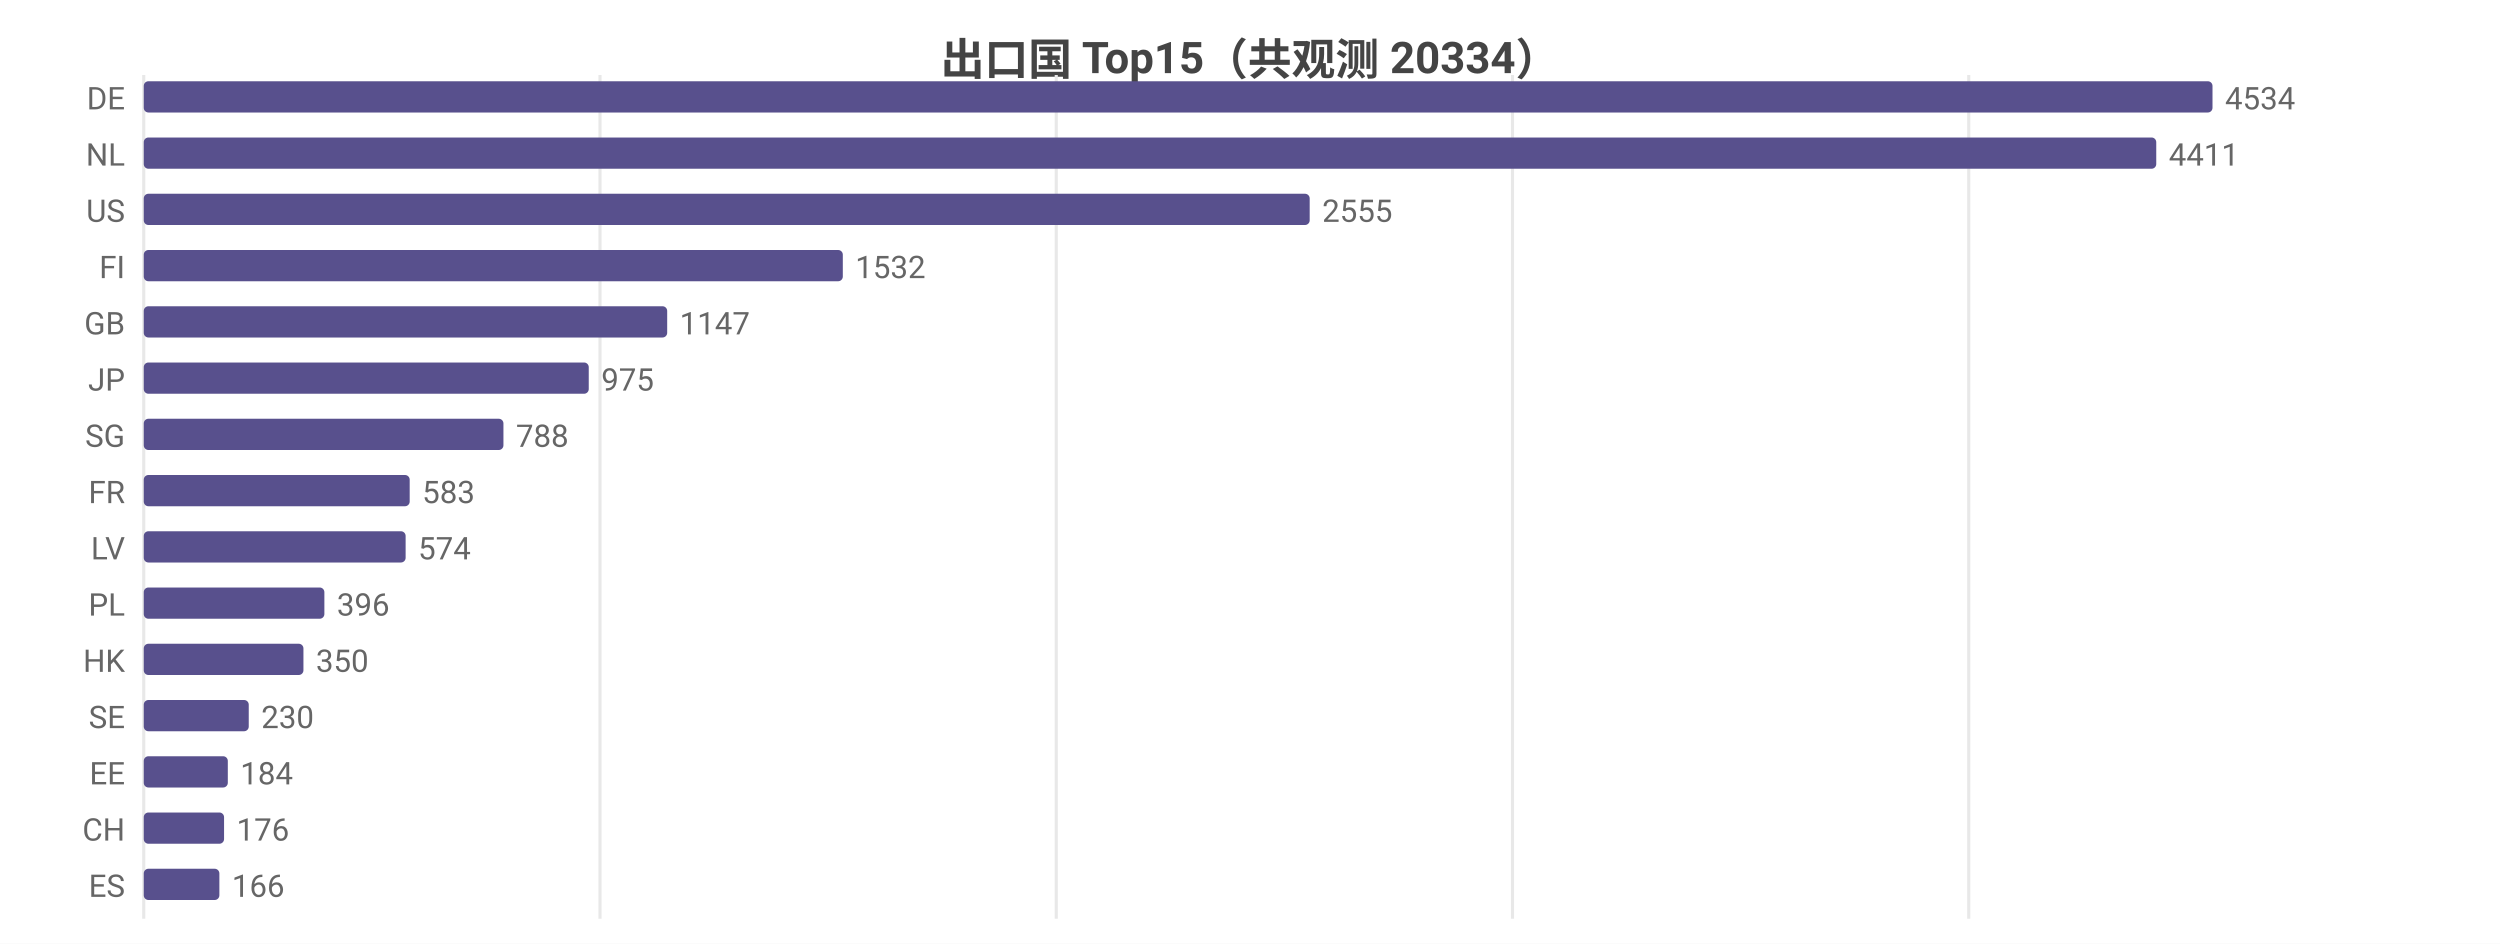
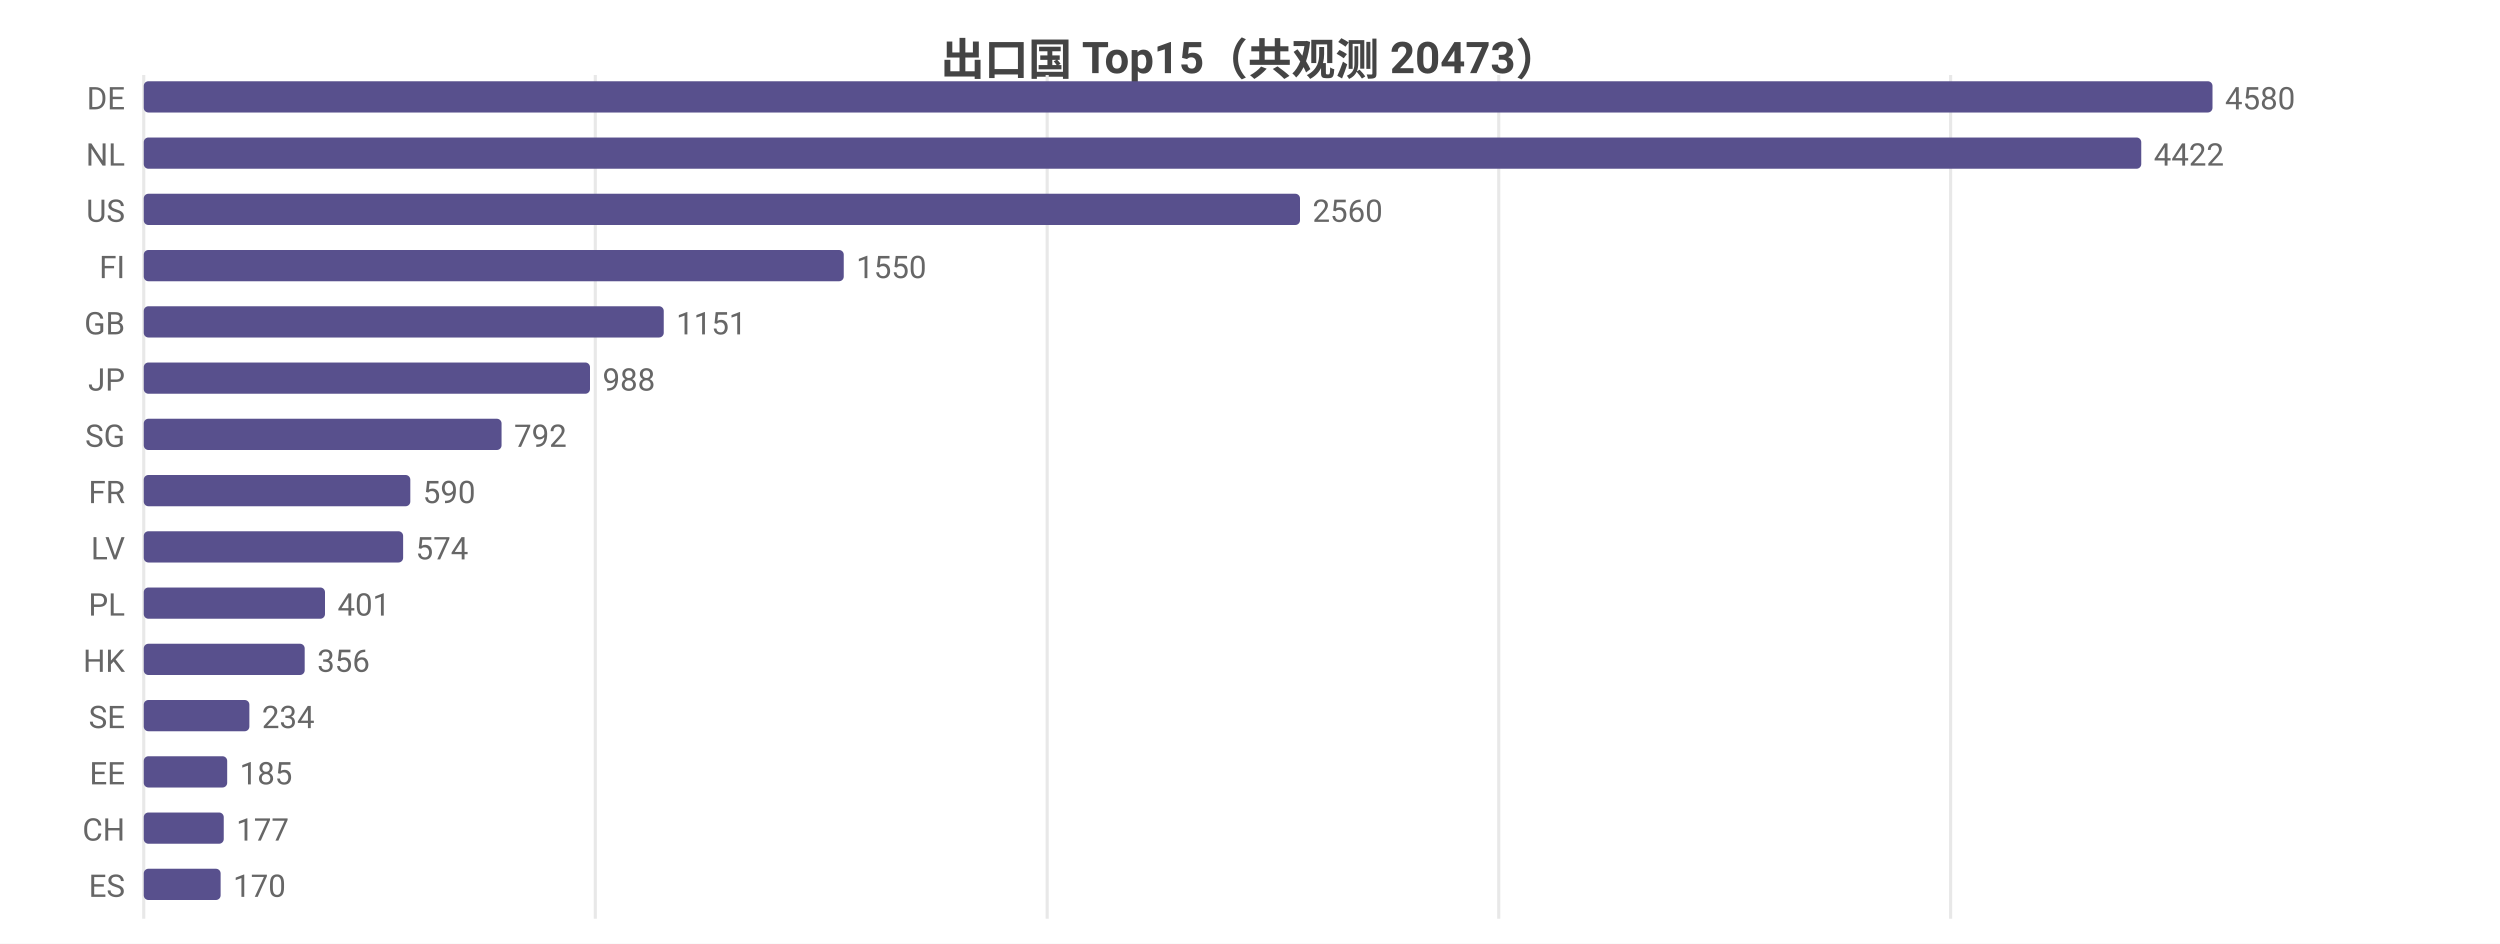
<svg xmlns="http://www.w3.org/2000/svg" width="800" height="302" viewBox="0 0 800 302">
  <rect width="800" height="302" fill="#ffffff" />
  <style>text{font-family:system-ui,-apple-system,'Segoe UI',Roboto,'PingFang SC','Microsoft YaHei','Noto Sans CJK SC',sans-serif}.g{stroke:#e8e8e8;stroke-width:1}.a{stroke:#999;stroke-width:1}.t{font-size:10px;fill:#666}.m{font-size:10px;text-anchor:middle;fill:#666}.e{font-size:10px;text-anchor:end;fill:#666}.l{font-size:11px;fill:#333}.tt{font-size:14px;font-weight:600;text-anchor:middle;fill:#444}.em{font-size:13px;text-anchor:middle;fill:#999}</style>
-   <text class="tt" x="400.0" y="24">出口国 Top15（共观测 20334）</text>
+   <text class="tt" x="400.0" y="24">出口国 Top15（共观测 20473）</text>
  <line class="g" x1="46" y1="24" x2="46" y2="294" />
-   <line class="g" x1="192.0" y1="24" x2="192.0" y2="294" />
-   <line class="g" x1="338.0" y1="24" x2="338.0" y2="294" />
-   <line class="g" x1="484.0" y1="24" x2="484.0" y2="294" />
-   <line class="g" x1="630.0" y1="24" x2="630.0" y2="294" />
+   <line class="g" x1="190.5" y1="24" x2="190.5" y2="294" />
+   <line class="g" x1="335.1" y1="24" x2="335.1" y2="294" />
+   <line class="g" x1="479.6" y1="24" x2="479.6" y2="294" />
+   <line class="g" x1="624.2" y1="24" x2="624.2" y2="294" />
  <text class="e" x="40" y="35">DE</text>
  <rect x="46" y="26" width="662" height="10" fill="#58508d" rx="1.5" />
-   <text class="t" x="712" y="35">4534</text>
+   <text class="t" x="712" y="35">4580</text>
  <text class="e" x="40" y="53">NL</text>
-   <rect x="46" y="44" width="644.0" height="10" fill="#58508d" rx="1.5" />
-   <text class="t" x="694.0" y="53">4411</text>
+   <rect x="46" y="44" width="639.2" height="10" fill="#58508d" rx="1.5" />
+   <text class="t" x="689.2" y="53">4422</text>
  <text class="e" x="40" y="71">US</text>
-   <rect x="46" y="62" width="373.1" height="10" fill="#58508d" rx="1.5" />
-   <text class="t" x="423.1" y="71">2555</text>
+   <rect x="46" y="62" width="370.0" height="10" fill="#58508d" rx="1.5" />
+   <text class="t" x="420.0" y="71">2560</text>
  <text class="e" x="40" y="89">FI</text>
-   <rect x="46" y="80" width="223.7" height="10" fill="#58508d" rx="1.5" />
-   <text class="t" x="273.7" y="89">1532</text>
+   <rect x="46" y="80" width="224.0" height="10" fill="#58508d" rx="1.5" />
+   <text class="t" x="274.0" y="89">1550</text>
  <text class="e" x="40" y="107">GB</text>
-   <rect x="46" y="98" width="167.5" height="10" fill="#58508d" rx="1.5" />
-   <text class="t" x="217.5" y="107">1147</text>
+   <rect x="46" y="98" width="166.4" height="10" fill="#58508d" rx="1.5" />
+   <text class="t" x="216.4" y="107">1151</text>
  <text class="e" x="40" y="125">JP</text>
-   <rect x="46" y="116" width="142.4" height="10" fill="#58508d" rx="1.5" />
-   <text class="t" x="192.4" y="125">975</text>
+   <rect x="46" y="116" width="142.8" height="10" fill="#58508d" rx="1.5" />
+   <text class="t" x="192.8" y="125">988</text>
  <text class="e" x="40" y="143">SG</text>
-   <rect x="46" y="134" width="115.1" height="10" fill="#58508d" rx="1.5" />
-   <text class="t" x="165.1" y="143">788</text>
+   <rect x="46" y="134" width="114.5" height="10" fill="#58508d" rx="1.5" />
+   <text class="t" x="164.5" y="143">792</text>
  <text class="e" x="40" y="161">FR</text>
-   <rect x="46" y="152" width="85.1" height="10" fill="#58508d" rx="1.5" />
-   <text class="t" x="135.1" y="161">583</text>
+   <rect x="46" y="152" width="85.3" height="10" fill="#58508d" rx="1.5" />
+   <text class="t" x="135.3" y="161">590</text>
  <text class="e" x="40" y="179">LV</text>
-   <rect x="46" y="170" width="83.8" height="10" fill="#58508d" rx="1.5" />
-   <text class="t" x="133.8" y="179">574</text>
+   <rect x="46" y="170" width="83.0" height="10" fill="#58508d" rx="1.5" />
+   <text class="t" x="133.0" y="179">574</text>
  <text class="e" x="40" y="197">PL</text>
-   <rect x="46" y="188" width="57.8" height="10" fill="#58508d" rx="1.5" />
-   <text class="t" x="107.8" y="197">396</text>
+   <rect x="46" y="188" width="58.0" height="10" fill="#58508d" rx="1.5" />
+   <text class="t" x="108.0" y="197">401</text>
  <text class="e" x="40" y="215">HK</text>
-   <rect x="46" y="206" width="51.1" height="10" fill="#58508d" rx="1.5" />
-   <text class="t" x="101.1" y="215">350</text>
+   <rect x="46" y="206" width="51.5" height="10" fill="#58508d" rx="1.5" />
+   <text class="t" x="101.5" y="215">356</text>
  <text class="e" x="40" y="233">SE</text>
-   <rect x="46" y="224" width="33.6" height="10" fill="#58508d" rx="1.5" />
-   <text class="t" x="83.6" y="233">230</text>
+   <rect x="46" y="224" width="33.8" height="10" fill="#58508d" rx="1.5" />
+   <text class="t" x="83.8" y="233">234</text>
  <text class="e" x="40" y="251">EE</text>
-   <rect x="46" y="242" width="26.9" height="10" fill="#58508d" rx="1.5" />
-   <text class="t" x="76.9" y="251">184</text>
+   <rect x="46" y="242" width="26.7" height="10" fill="#58508d" rx="1.5" />
+   <text class="t" x="76.7" y="251">185</text>
  <text class="e" x="40" y="269">CH</text>
-   <rect x="46" y="260" width="25.7" height="10" fill="#58508d" rx="1.5" />
-   <text class="t" x="75.7" y="269">176</text>
+   <rect x="46" y="260" width="25.6" height="10" fill="#58508d" rx="1.5" />
+   <text class="t" x="75.6" y="269">177</text>
  <text class="e" x="40" y="287">ES</text>
-   <rect x="46" y="278" width="24.2" height="10" fill="#58508d" rx="1.5" />
-   <text class="t" x="74.2" y="287">166</text>
+   <rect x="46" y="278" width="24.6" height="10" fill="#58508d" rx="1.5" />
+   <text class="t" x="74.6" y="287">170</text>
</svg>
